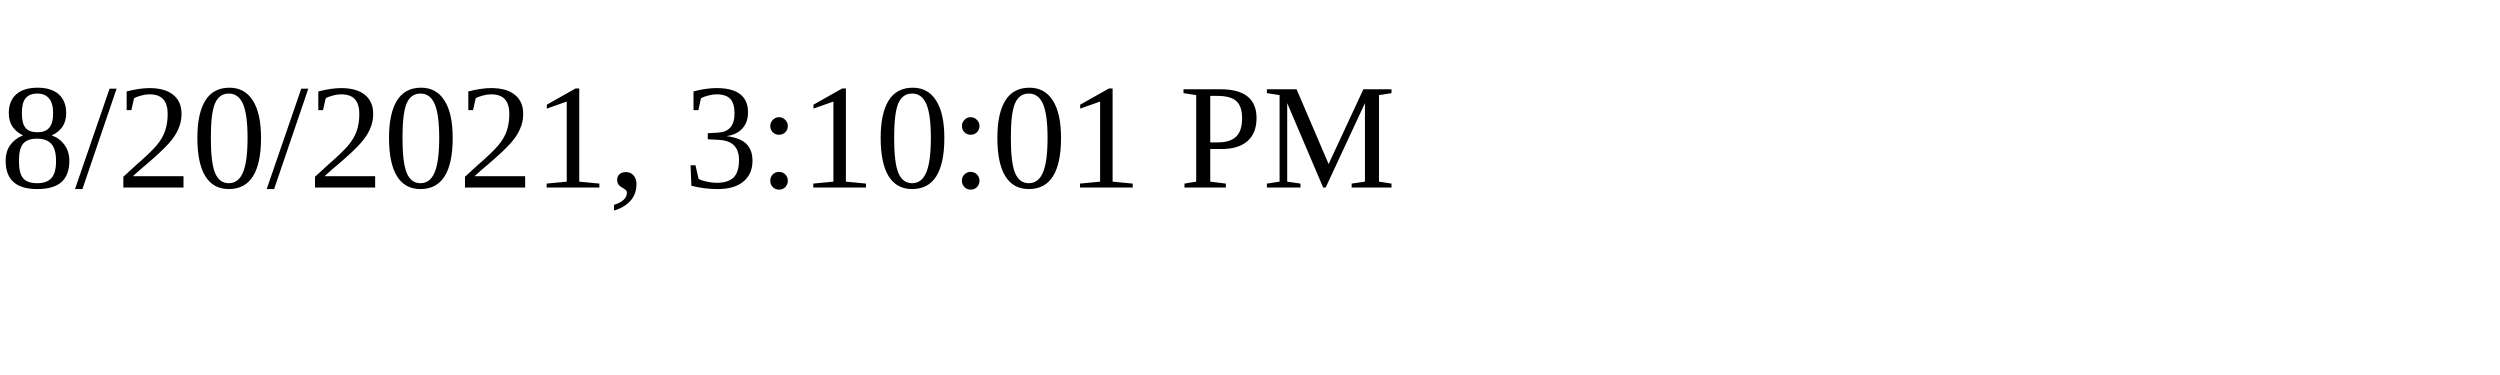
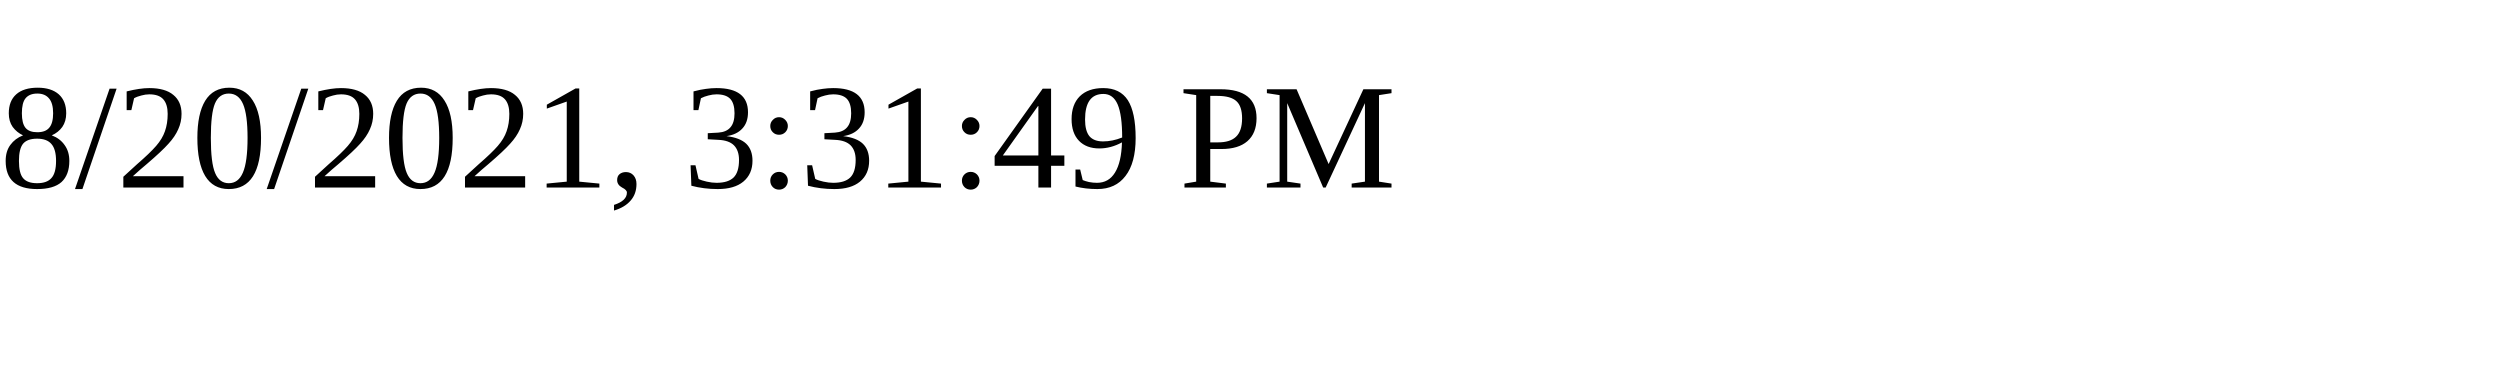
<svg xmlns="http://www.w3.org/2000/svg" height="30" width="200">
-   <text x="0" y="15">8/20/2021, 3:10:01 PM</text>
+   <text x="0" y="15">8/20/2021, 3:31:49 PM</text>
</svg>
